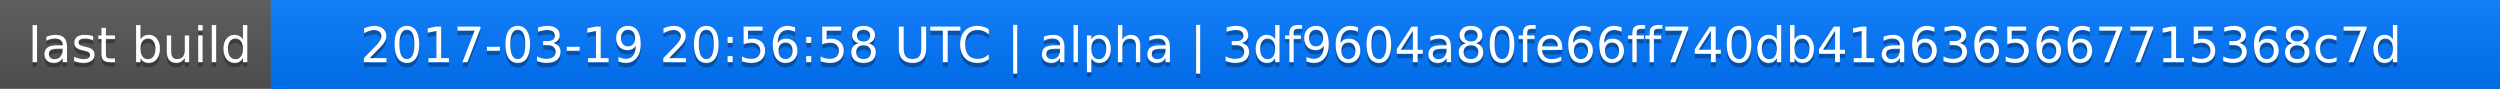
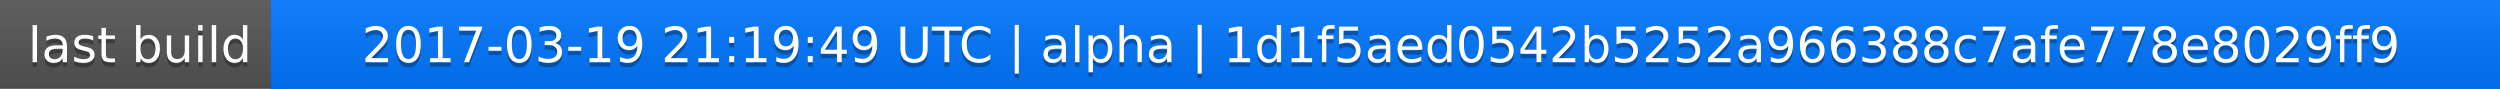
<svg xmlns="http://www.w3.org/2000/svg" width="563" height="20">
  <linearGradient id="a" x2="0" y2="100%">
    <stop offset="0" stop-color="#bbb" stop-opacity=".1" />
    <stop offset="1" stop-opacity=".1" />
  </linearGradient>
  <rect rx="0" width="563" height="20" fill="#555" />
  <rect rx="0" x="61" width="502" height="20" fill="#07f" />
  <path fill="#07f" d="M61 0h4v20h-4z" />
  <rect rx="0" width="563" height="20" fill="url(#a)" />
  <g fill="#fff" text-anchor="middle" font-family="DejaVu Sans,Verdana,Geneva,sans-serif" font-size="11">
    <text x="31.5" y="15" fill="#010101" fill-opacity=".3">last build</text>
    <text x="31.5" y="14">last build</text>
-     <text x="311" y="15" fill="#010101" fill-opacity=".3">2017-03-19 20:56:58 UTC | alpha | 3df9604a80fe66ff740db41a6365667715368c7d</text>
-     <text x="311" y="14">2017-03-19 20:56:58 UTC | alpha | 3df9604a80fe66ff740db41a6365667715368c7d</text>
+     <text x="311" y="15" fill="#010101" fill-opacity=".3">2017-03-19 21:19:49 UTC | alpha | 1d1f5aed0542b5252a966388c7afe778e8029ff9</text>
+     <text x="311" y="14">2017-03-19 21:19:49 UTC | alpha | 1d1f5aed0542b5252a966388c7afe778e8029ff9</text>
  </g>
</svg>
